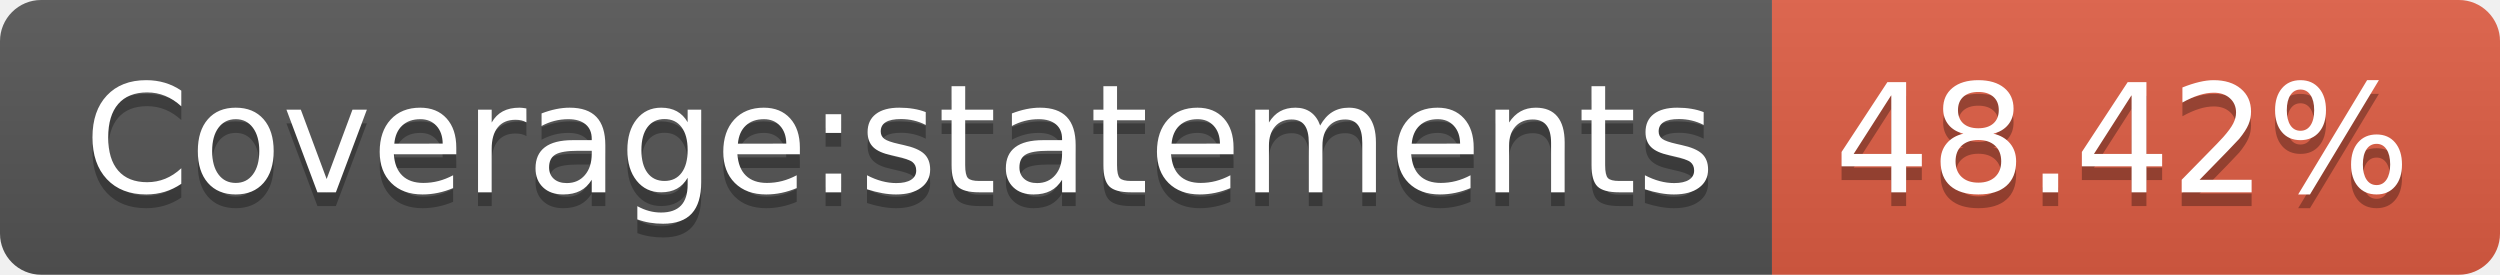
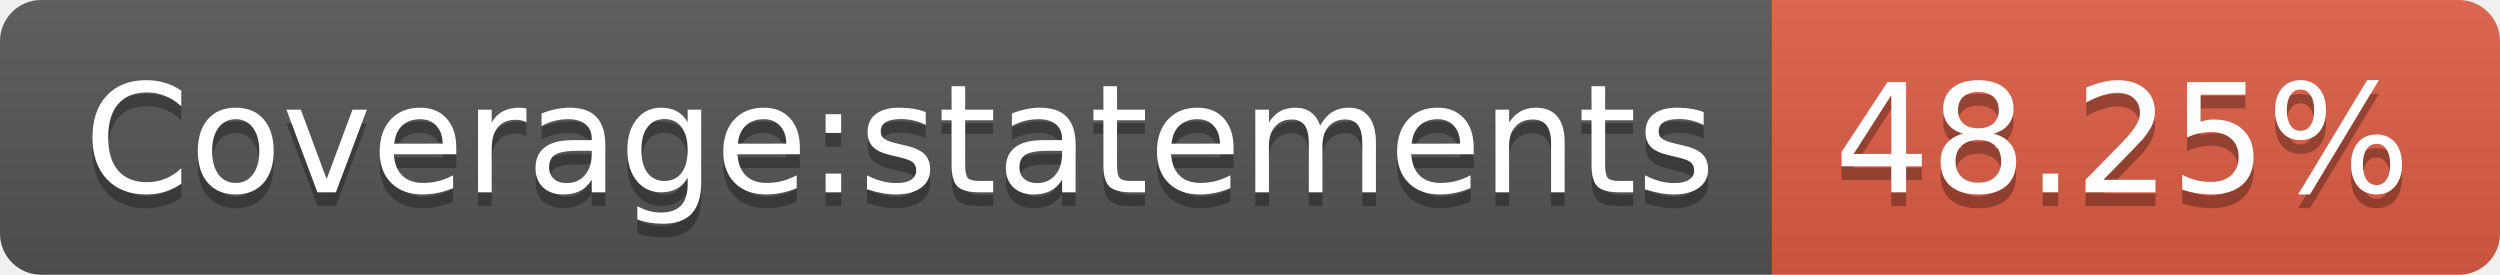
<svg xmlns="http://www.w3.org/2000/svg" width="182" height="20">
  <linearGradient id="b" x2="0" y2="100%">
    <stop offset="0" stop-color="#bbb" stop-opacity=".1" />
    <stop offset="1" stop-opacity=".1" />
  </linearGradient>
  <clipPath id="a">
    <rect width="182" height="20" rx="3" fill="#fff" />
  </clipPath>
  <g clip-path="url(#a)">
    <path fill="#555" d="M0 0h129v20H0z" />
    <path fill="#e05d44" d="M129 0h53v20H129z" />
    <path fill="url(#b)" d="M0 0h182v20H0z" />
  </g>
  <g fill="#fff" text-anchor="middle" font-family="DejaVu Sans,Verdana,Geneva,sans-serif" font-size="110">
    <text x="655" y="150" fill="#010101" fill-opacity=".3" transform="scale(.1)" textLength="1190">Coverage:statements</text>
    <text x="655" y="140" transform="scale(.1)" textLength="1190">Coverage:statements</text>
-     <text x="1545" y="150" fill="#010101" fill-opacity=".3" transform="scale(.1)" textLength="430">48.42%</text>
-     <text x="1545" y="140" transform="scale(.1)" textLength="430">48.42%</text>
+     <text x="1545" y="150" fill="#010101" fill-opacity=".3" transform="scale(.1)" textLength="430">48.25%</text>
+     <text x="1545" y="140" transform="scale(.1)" textLength="430">48.25%</text>
  </g>
</svg>
